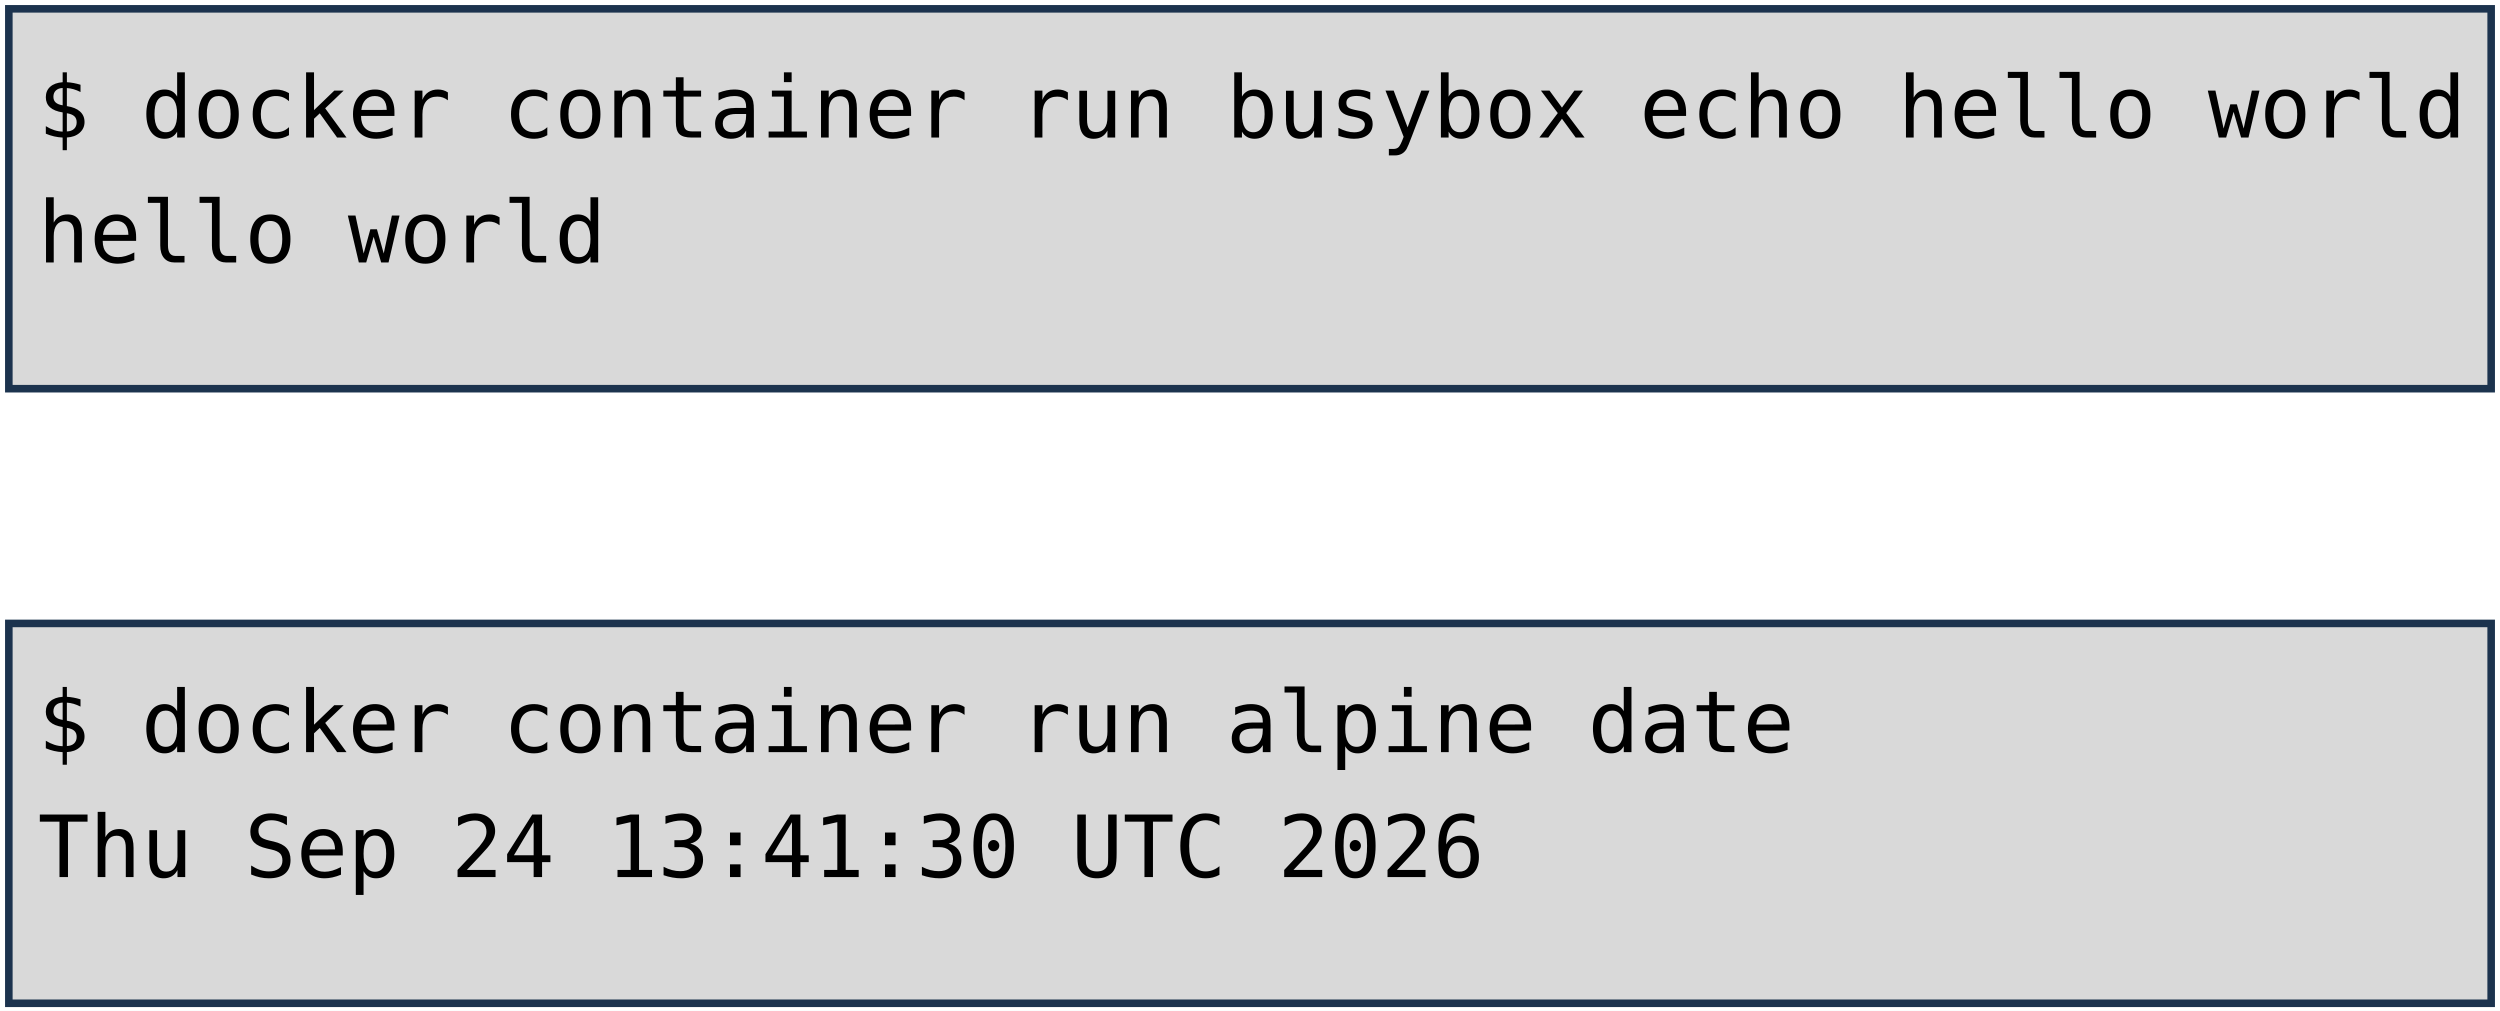
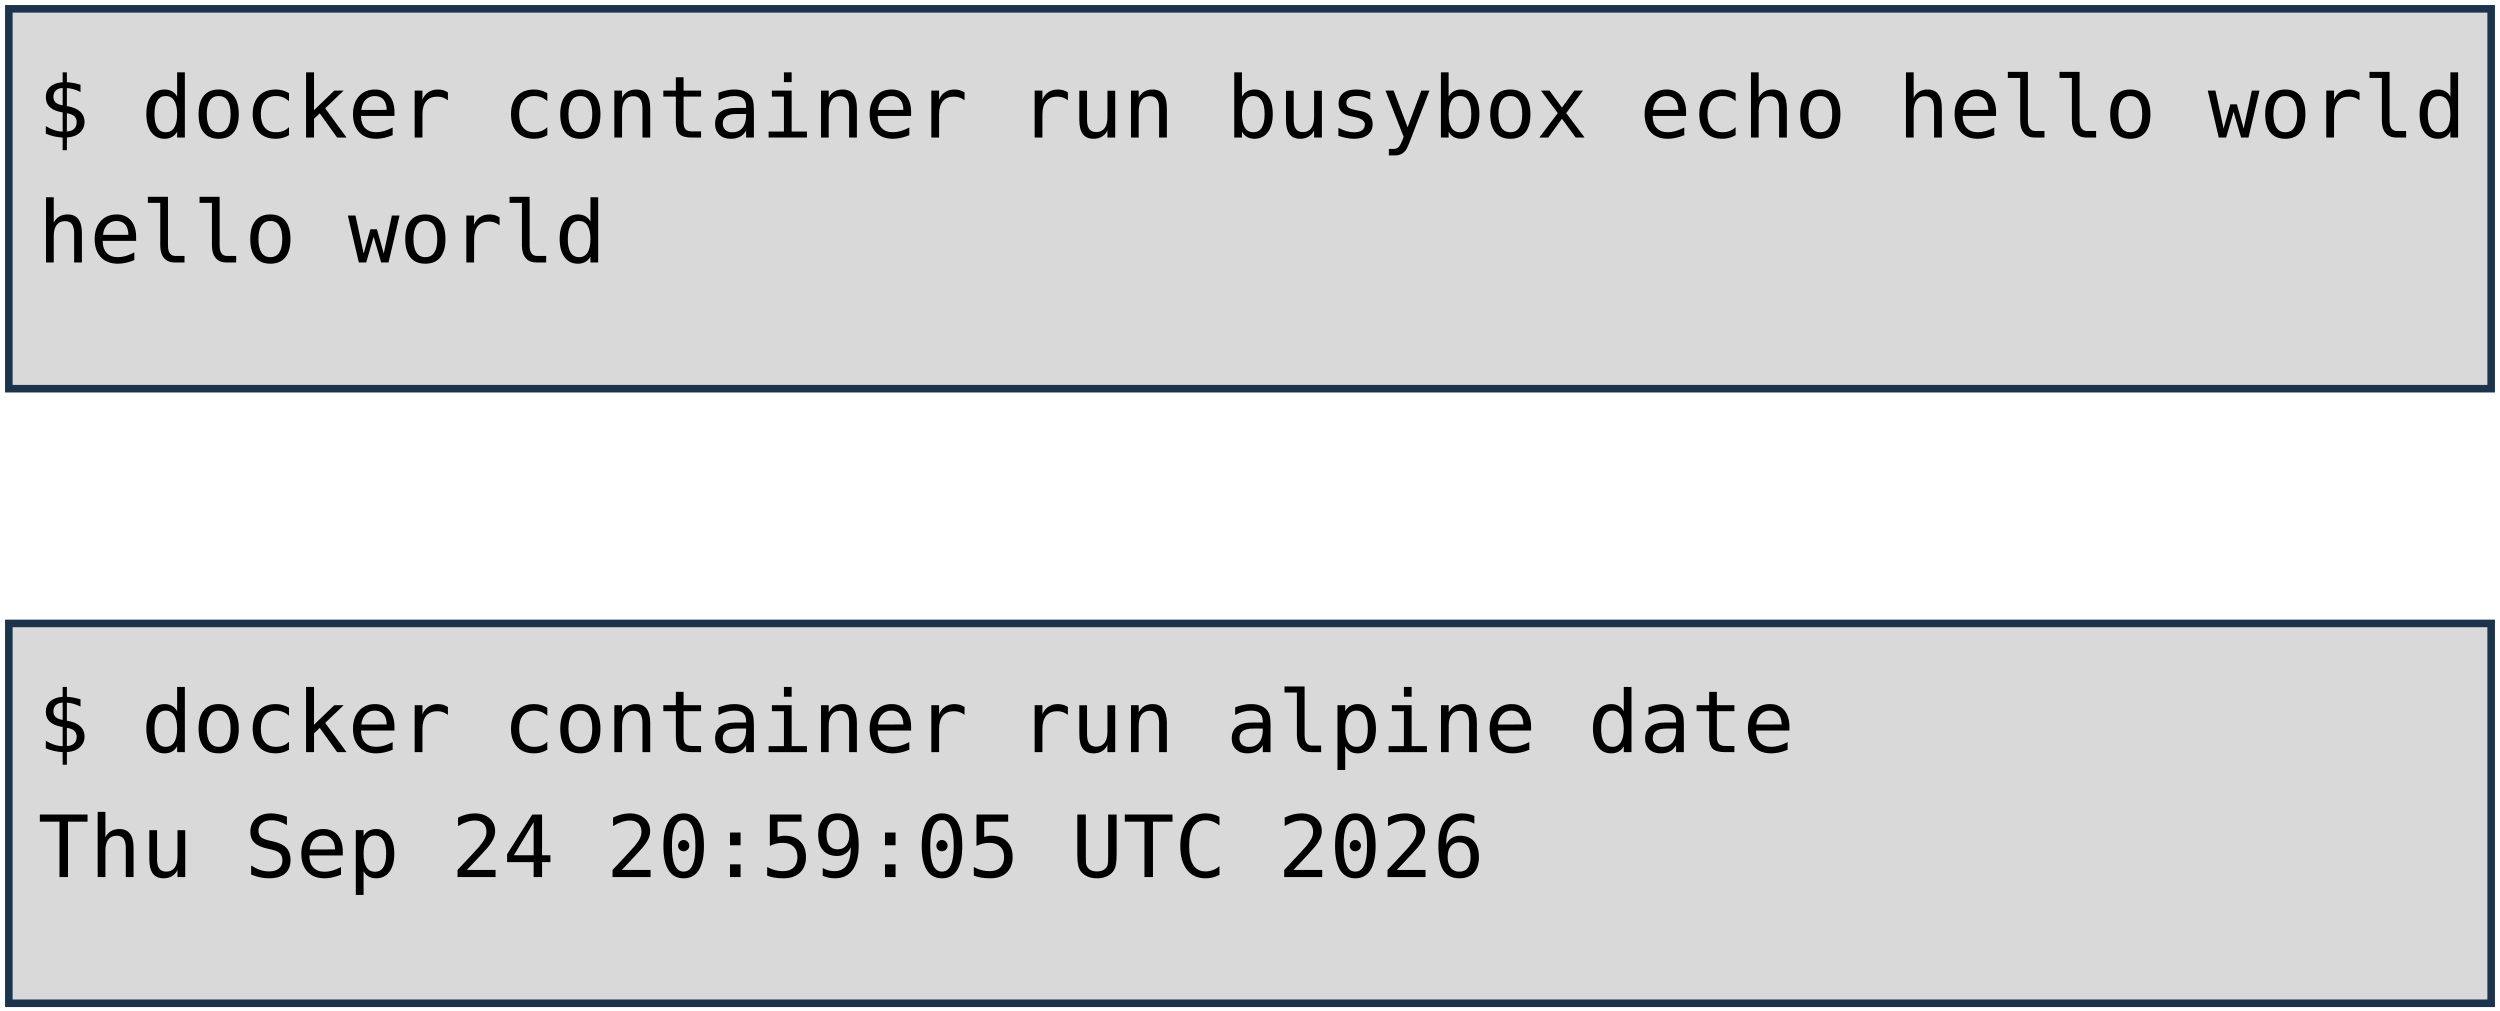
<svg xmlns="http://www.w3.org/2000/svg" viewBox="0 0 1981 801" width="1981" height="801" role="img" aria-label="Deux terminaux : docker container run busybox echo hello world, et docker container run alpine date. Annotations : lancement d'un container, image, commande lancée.">
  <style>
    .code { font-family: "DejaVu Sans Mono", Menlo, Consolas, monospace; font-size: 68px; fill: #000000; }
    .pill { font-family: "Trebuchet MS", "Century Gothic", Verdana, sans-serif; font-size: 62px; text-anchor: middle; }
  </style>
  <rect width="1981" height="801" fill="#FFFFFF" />
  <rect x="7" y="7" width="1967" height="301" fill="#D9D9D9" stroke="#1C334E" stroke-width="6" />
  <rect x="7" y="494" width="1967" height="301" fill="#D9D9D9" stroke="#1C334E" stroke-width="6" />
  <text x="30" y="109" class="code" xml:space="preserve">$ docker container run busybox echo hello world</text>
  <text x="30" y="208" class="code" xml:space="preserve">hello world</text>
  <text x="30" y="596" class="code" xml:space="preserve">$ docker container run alpine date</text>
-   <text x="30" y="695" class="code" xml:space="preserve">Thu Sep 24 13:41:30 UTC 2026</text>
+   <text x="30" y="695" class="code" xml:space="preserve">Thu Sep 24 20:59:05 UTC 2026</text>
</svg>
